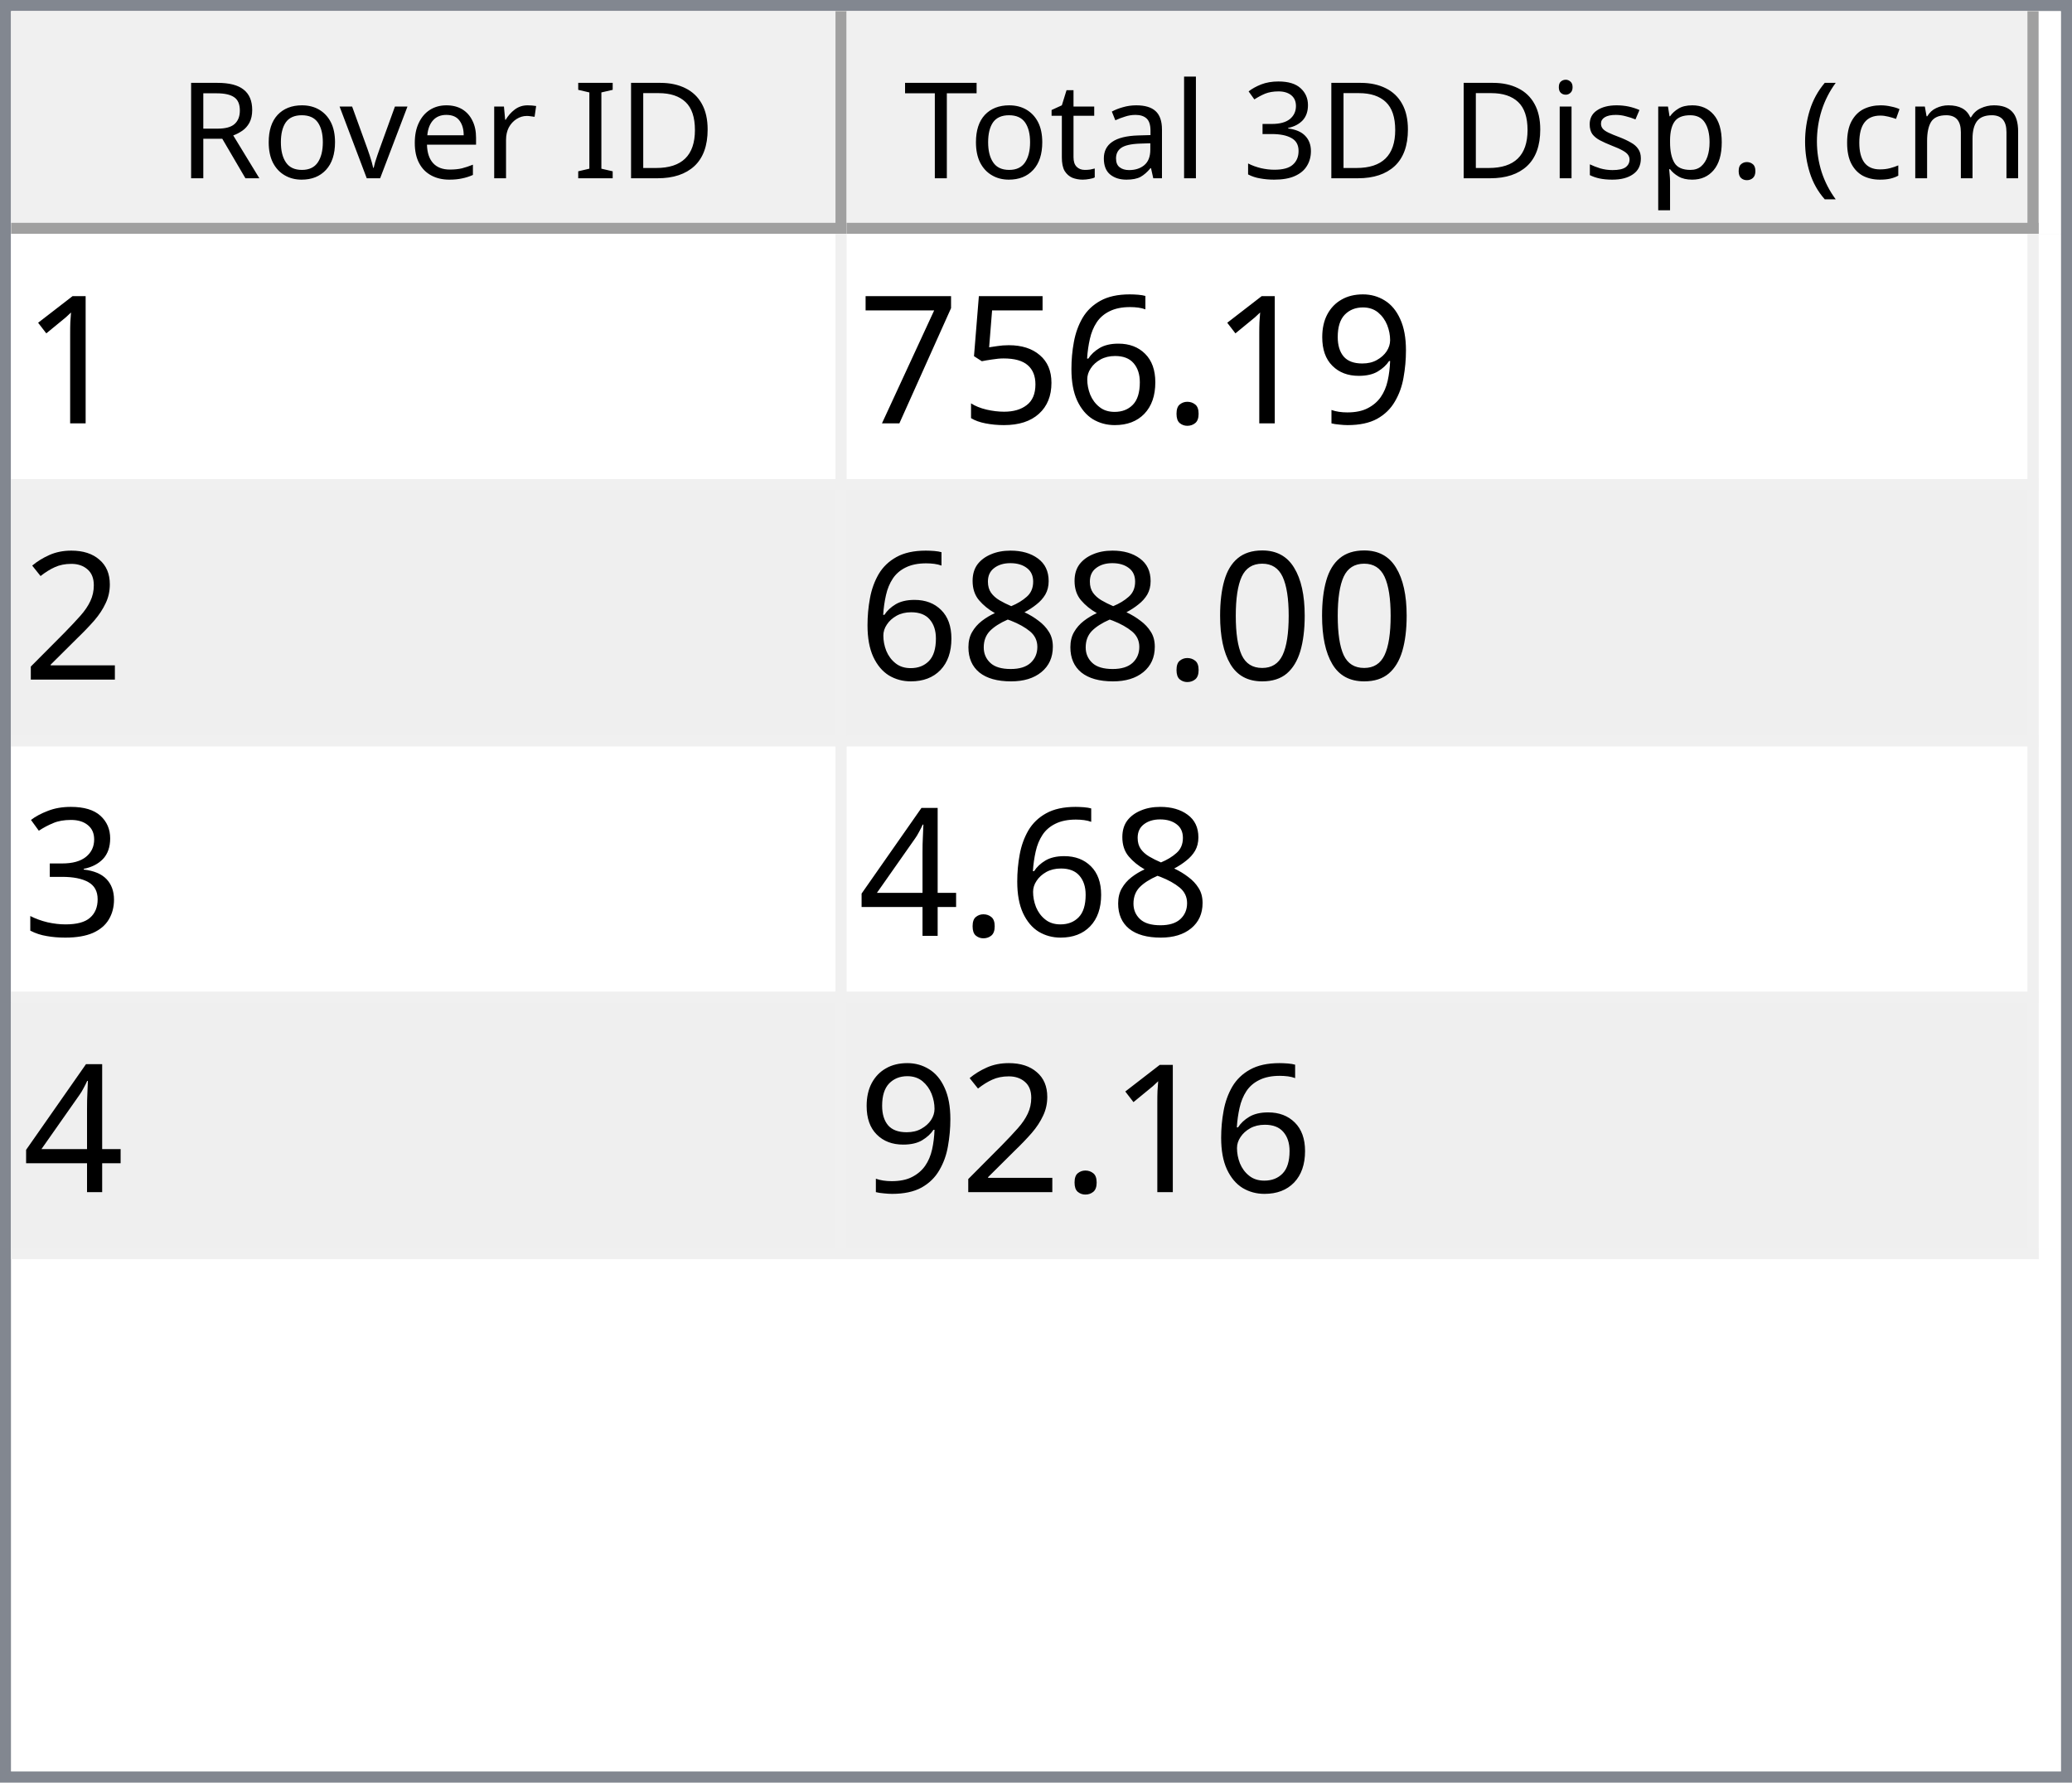
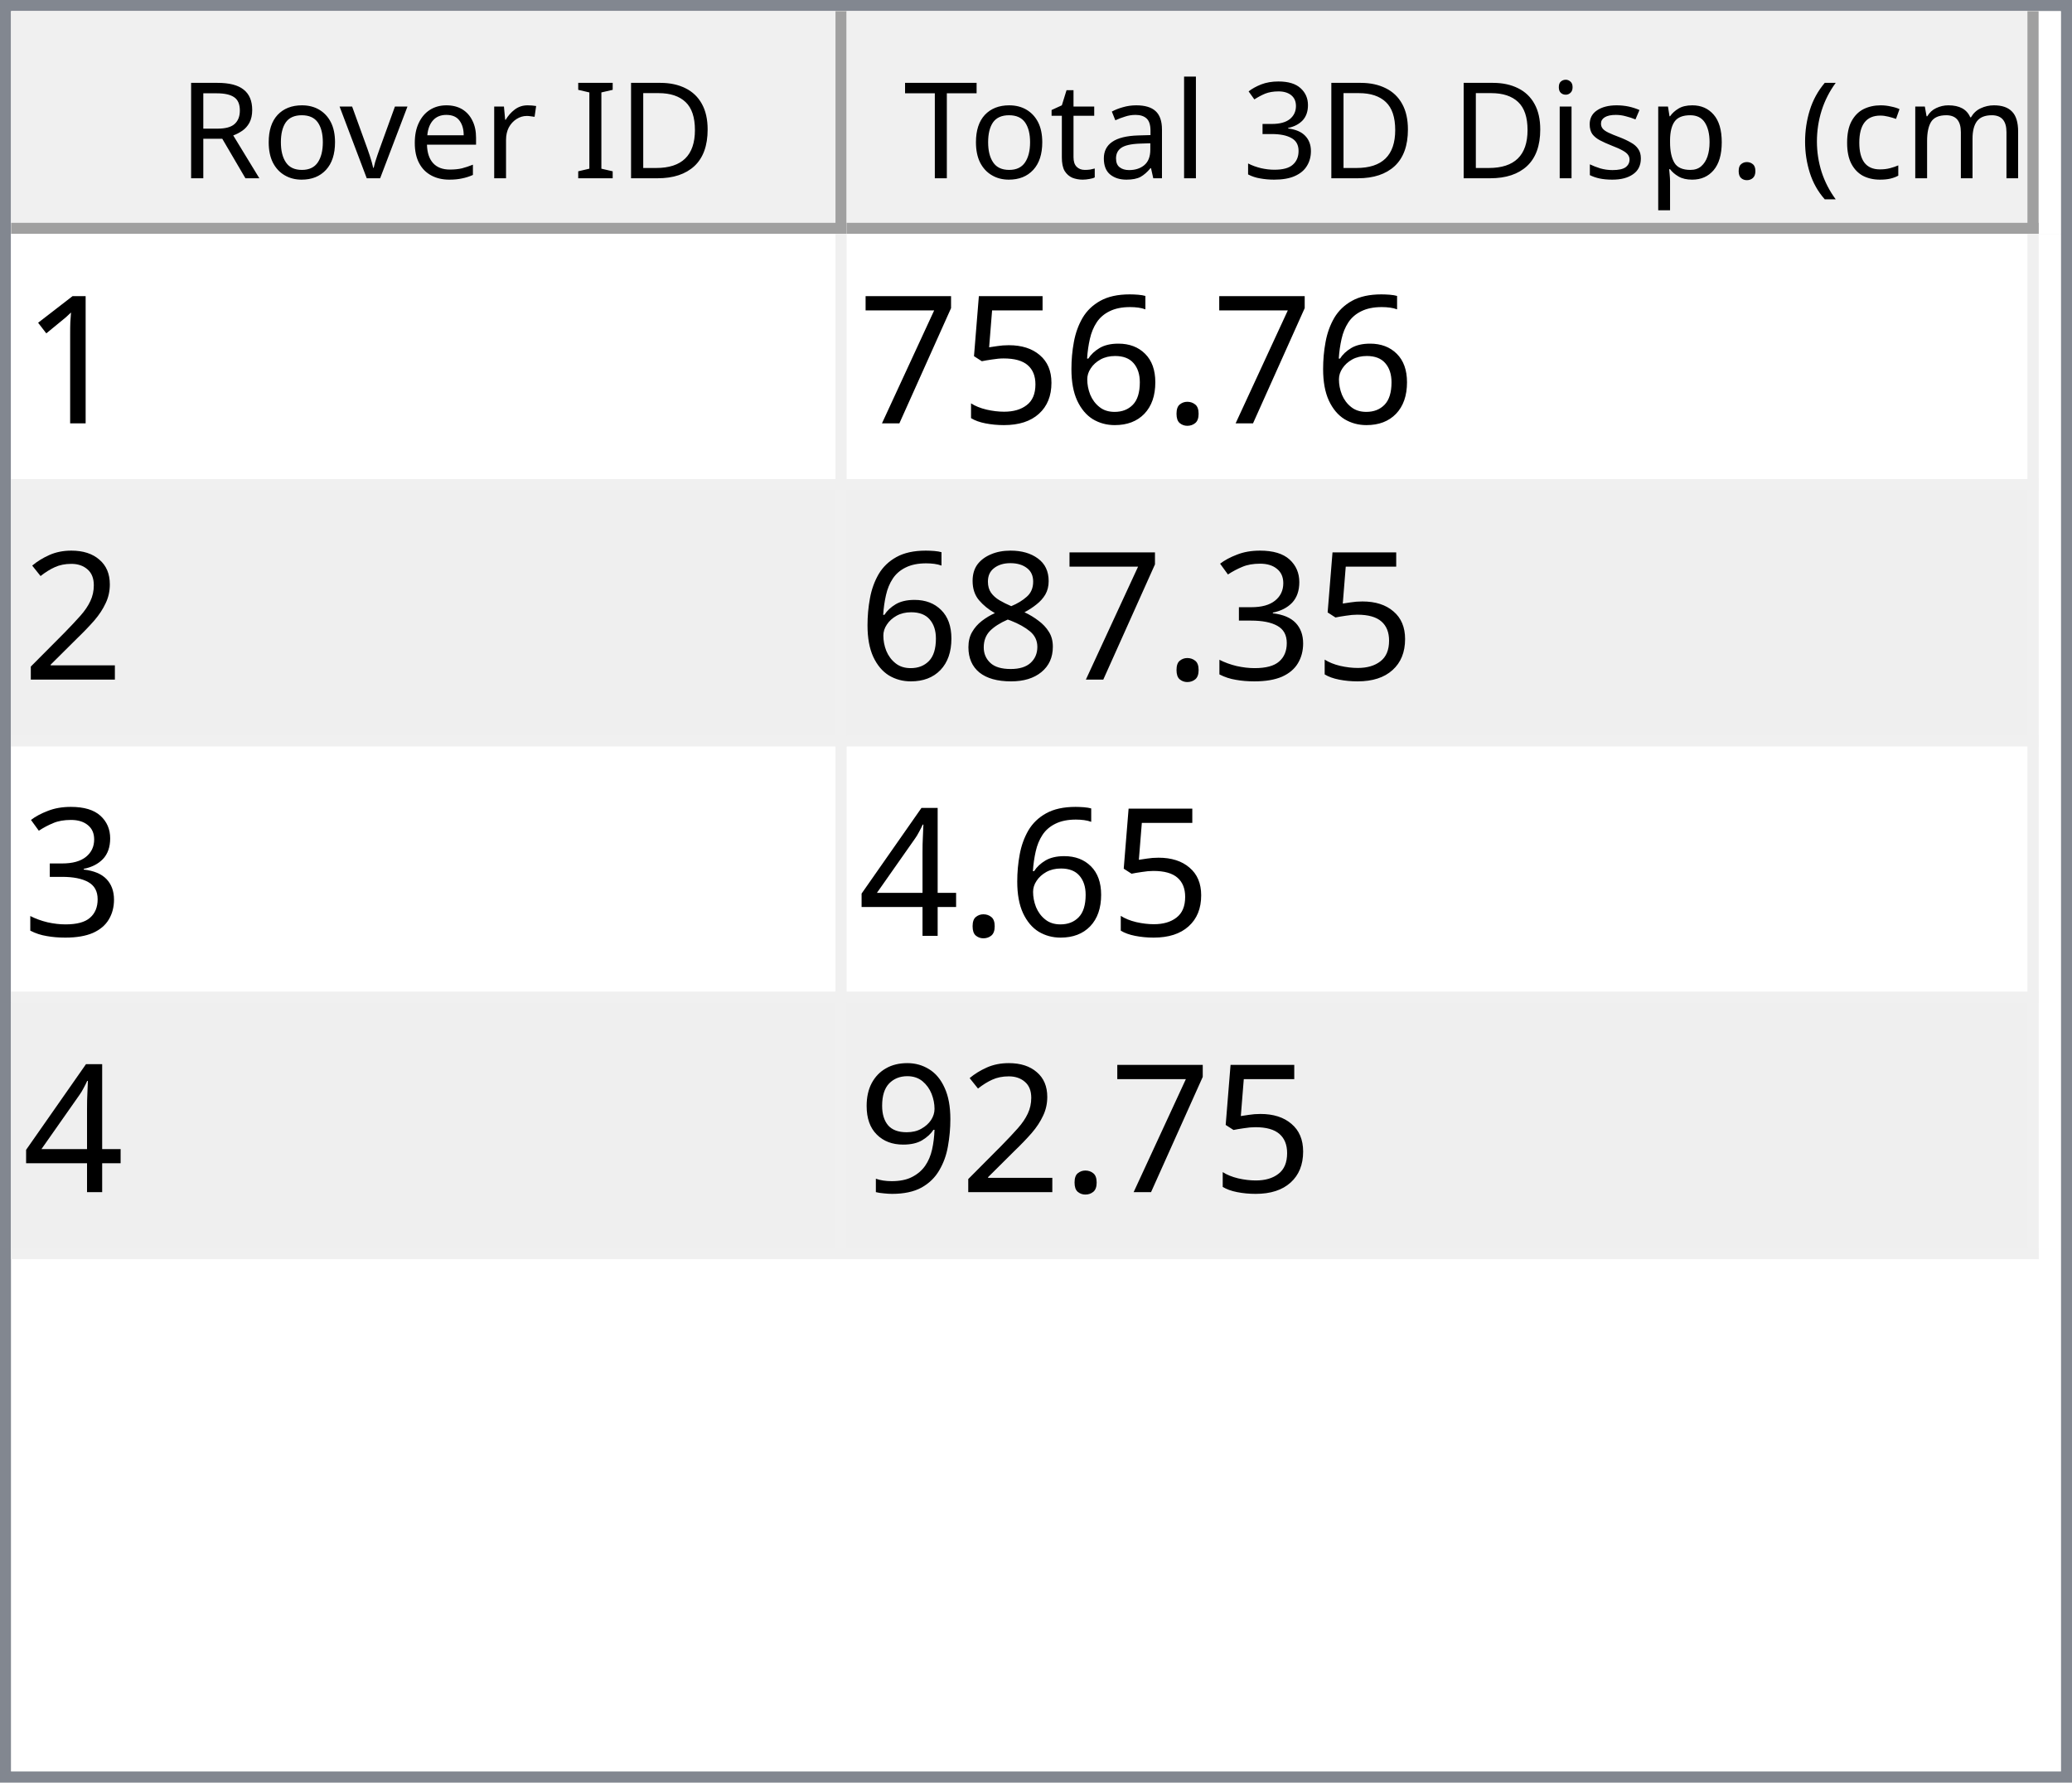
<svg xmlns="http://www.w3.org/2000/svg" style="fill-opacity:1; color-rendering:auto; color-interpolation:auto; text-rendering:auto; stroke:black; stroke-linecap:square; stroke-miterlimit:10; shape-rendering:auto; stroke-opacity:1; fill:black; stroke-dasharray:none; font-weight:normal; stroke-width:1; font-family:'Dialog'; font-style:normal; stroke-linejoin:miter; font-size:12px; stroke-dashoffset:0; image-rendering:auto;" width="186" height="160">
  <defs id="genericDefs" />
  <g>
    <defs id="defs1">
      <clipPath clipPathUnits="userSpaceOnUse" id="clipPath1">
        <path d="M0 0 L186 0 L186 160 L0 160 L0 0 Z" />
      </clipPath>
      <clipPath clipPathUnits="userSpaceOnUse" id="clipPath2">
        <path d="M0 0 L0 160 L186 160 L186 0 Z" />
      </clipPath>
      <clipPath clipPathUnits="userSpaceOnUse" id="clipPath3">
        <path d="M0 0 L0 20 L184 20 L184 0 Z" />
      </clipPath>
      <clipPath clipPathUnits="userSpaceOnUse" id="clipPath4">
        <path d="M0 0 L0 20 L75 20 L75 0 Z" />
      </clipPath>
      <clipPath clipPathUnits="userSpaceOnUse" id="clipPath5">
        <path d="M1 1 L1 19 L74 19 L74 1 Z" />
      </clipPath>
      <clipPath clipPathUnits="userSpaceOnUse" id="clipPath6">
        <path d="M0 0 L0 18 L73 18 L73 0 Z" />
      </clipPath>
      <clipPath clipPathUnits="userSpaceOnUse" id="clipPath7">
        <path d="M-0.5 -0.5 L-0.5 19.5 L74.5 19.5 L74.5 -0.5 Z" />
      </clipPath>
      <clipPath clipPathUnits="userSpaceOnUse" id="clipPath8">
        <path d="M0 0 L0 20 L107 20 L107 0 Z" />
      </clipPath>
      <clipPath clipPathUnits="userSpaceOnUse" id="clipPath9">
        <path d="M1 1 L1 19 L106 19 L106 1 Z" />
      </clipPath>
      <clipPath clipPathUnits="userSpaceOnUse" id="clipPath10">
        <path d="M0 0 L0 18 L105 18 L105 0 Z" />
      </clipPath>
      <clipPath clipPathUnits="userSpaceOnUse" id="clipPath11">
        <path d="M-0.5 -0.5 L-0.5 19.5 L106.5 19.5 L106.5 -0.5 Z" />
      </clipPath>
      <clipPath clipPathUnits="userSpaceOnUse" id="clipPath12">
        <path d="M0 0 L0 138 L184 138 L184 0 Z" />
      </clipPath>
      <clipPath clipPathUnits="userSpaceOnUse" id="clipPath13">
        <path d="M0 0 L0 92 L182 92 L182 0 Z" />
      </clipPath>
      <clipPath clipPathUnits="userSpaceOnUse" id="clipPath14">
        <path d="M-0.5 -0.5 L-0.5 91.5 L181.5 91.5 L181.5 -0.5 Z" />
      </clipPath>
      <clipPath clipPathUnits="userSpaceOnUse" id="clipPath15">
        <path d="M0 0 L0 22 L74 22 L74 0 Z" />
      </clipPath>
      <clipPath clipPathUnits="userSpaceOnUse" id="clipPath16">
        <path d="M0 0 L0 22 L106 22 L106 0 Z" />
      </clipPath>
      <font horiz-adv-x="64.551" id="font1">
        <font-face ascent="107.91" descent="25.098" units-per-em="100" style="font-style:normal; font-family:Segoe UI; font-weight:normal;" />
        <missing-glyph horiz-adv-x="64.551" d="M8.109 0 L8.109 68.266 L56.453 68.266 L56.453 0 L8.109 0 ZM15.328 7.234 L49.219 7.234 L49.219 61.031 L15.328 61.031 L15.328 7.234 Z" />
        <glyph unicode="D" horiz-adv-x="70.117" d="M9.188 0 L9.188 70.016 L28.516 70.016 Q65.531 70.016 65.531 35.891 Q65.531 19.672 55.25 9.836 Q44.969 0 27.734 0 L9.188 0 ZM17.391 62.594 L17.391 7.422 L27.828 7.422 Q41.609 7.422 49.273 14.797 Q56.938 22.172 56.938 35.688 Q56.938 62.594 28.328 62.594 L17.391 62.594 Z" />
        <glyph unicode="I" horiz-adv-x="26.611" d="M17.391 0 L9.188 0 L9.188 70.016 L17.391 70.016 L17.391 0 Z" />
        <glyph unicode=" " horiz-adv-x="27.393" d="" />
        <glyph unicode="r" horiz-adv-x="34.766" d="M34.188 41.891 Q32.078 43.5 28.125 43.5 Q23 43.5 19.555 38.672 Q16.109 33.844 16.109 25.484 L16.109 0 L8.109 0 L8.109 50 L16.109 50 L16.109 39.703 L16.312 39.703 Q18.016 44.969 21.531 47.922 Q25.047 50.875 29.391 50.875 Q32.516 50.875 34.188 50.203 L34.188 41.891 Z" />
        <glyph unicode="e" horiz-adv-x="52.295" d="M48.297 23 L12.984 23 Q13.188 14.656 17.484 10.109 Q21.781 5.562 29.297 5.562 Q37.75 5.562 44.828 11.141 L44.828 3.609 Q38.234 -1.172 27.391 -1.172 Q16.797 -1.172 10.742 5.641 Q4.688 12.453 4.688 24.812 Q4.688 36.469 11.305 43.82 Q17.922 51.172 27.734 51.172 Q37.547 51.172 42.922 44.828 Q48.297 38.484 48.297 27.203 L48.297 23 ZM40.094 29.781 Q40.047 36.719 36.75 40.578 Q33.453 44.438 27.594 44.438 Q21.922 44.438 17.969 40.383 Q14.016 36.328 13.094 29.781 L40.094 29.781 Z" />
        <glyph unicode="v" horiz-adv-x="47.9" d="M47.406 50 L27.484 0 L19.625 0 L0.688 50 L9.469 50 L22.172 13.672 Q23.578 9.672 23.922 6.688 L24.125 6.688 Q24.609 10.453 25.688 13.484 L38.969 50 L47.406 50 Z" />
        <glyph unicode="o" horiz-adv-x="58.594" d="M29 -1.172 Q17.922 -1.172 11.305 5.836 Q4.688 12.844 4.688 24.422 Q4.688 37.016 11.57 44.094 Q18.453 51.172 30.172 51.172 Q41.359 51.172 47.633 44.289 Q53.906 37.406 53.906 25.203 Q53.906 13.234 47.141 6.031 Q40.375 -1.172 29 -1.172 ZM29.594 44.438 Q21.875 44.438 17.383 39.188 Q12.891 33.938 12.891 24.703 Q12.891 15.828 17.43 10.695 Q21.969 5.562 29.594 5.562 Q37.359 5.562 41.531 10.594 Q45.703 15.625 45.703 24.906 Q45.703 34.281 41.531 39.359 Q37.359 44.438 29.594 44.438 Z" />
        <glyph unicode="R" horiz-adv-x="59.814" d="M59.375 0 L49.609 0 L37.891 19.625 Q36.281 22.359 34.766 24.289 Q33.25 26.219 31.664 27.438 Q30.078 28.656 28.25 29.219 Q26.422 29.781 24.125 29.781 L17.391 29.781 L17.391 0 L9.188 0 L9.188 70.016 L30.078 70.016 Q34.672 70.016 38.555 68.867 Q42.438 67.719 45.289 65.375 Q48.141 63.031 49.758 59.547 Q51.375 56.062 51.375 51.375 Q51.375 47.703 50.273 44.656 Q49.172 41.609 47.148 39.211 Q45.125 36.812 42.266 35.133 Q39.406 33.453 35.844 32.516 L35.844 32.328 Q37.594 31.547 38.891 30.547 Q40.188 29.547 41.359 28.18 Q42.531 26.812 43.68 25.078 Q44.828 23.344 46.234 21.047 L59.375 0 ZM17.391 62.594 L17.391 37.203 L28.516 37.203 Q31.594 37.203 34.203 38.133 Q36.812 39.062 38.719 40.797 Q40.625 42.531 41.703 45.047 Q42.781 47.562 42.781 50.688 Q42.781 56.297 39.141 59.445 Q35.5 62.594 28.609 62.594 L17.391 62.594 Z" />
        <glyph unicode=")" horiz-adv-x="30.176" d="M8.297 -15.922 L1.172 -15.922 Q16.406 2.344 16.406 26.812 Q16.406 51.469 1.078 70.016 L8.297 70.016 Q23.531 52.156 23.531 26.703 Q23.531 1.375 8.297 -15.922 Z" />
        <glyph unicode="m" horiz-adv-x="86.133" d="M79.109 0 L71.094 0 L71.094 28.719 Q71.094 37.016 68.531 40.727 Q65.969 44.438 59.906 44.438 Q54.781 44.438 51.195 39.75 Q47.609 35.062 47.609 28.516 L47.609 0 L39.594 0 L39.594 29.688 Q39.594 44.438 28.219 44.438 Q22.953 44.438 19.531 40.016 Q16.109 35.594 16.109 28.516 L16.109 0 L8.109 0 L8.109 50 L16.109 50 L16.109 42.094 L16.312 42.094 Q21.625 51.172 31.844 51.172 Q36.969 51.172 40.773 48.312 Q44.578 45.453 46 40.828 Q51.562 51.172 62.594 51.172 Q79.109 51.172 79.109 30.812 L79.109 0 Z" />
        <glyph unicode="c" horiz-adv-x="46.191" d="M42.188 2.297 Q36.422 -1.172 28.516 -1.172 Q17.828 -1.172 11.258 5.789 Q4.688 12.75 4.688 23.828 Q4.688 36.188 11.766 43.68 Q18.844 51.172 30.672 51.172 Q37.25 51.172 42.281 48.734 L42.281 40.531 Q36.719 44.438 30.375 44.438 Q22.703 44.438 17.797 38.945 Q12.891 33.453 12.891 24.516 Q12.891 15.719 17.508 10.641 Q22.125 5.562 29.891 5.562 Q36.422 5.562 42.188 9.906 L42.188 2.297 Z" />
        <glyph unicode="(" horiz-adv-x="30.176" d="M29.109 -15.922 L21.969 -15.922 Q6.844 1.375 6.844 26.703 Q6.844 52.156 21.969 70.016 L29.203 70.016 Q13.875 51.469 13.875 26.812 Q13.875 2.344 29.109 -15.922 Z" />
        <glyph unicode="." horiz-adv-x="21.68" d="M10.891 -1.078 Q8.641 -1.078 7.055 0.539 Q5.469 2.156 5.469 4.391 Q5.469 6.641 7.055 8.273 Q8.641 9.906 10.891 9.906 Q13.188 9.906 14.797 8.273 Q16.406 6.641 16.406 4.391 Q16.406 2.156 14.797 0.539 Q13.188 -1.078 10.891 -1.078 Z" />
        <glyph unicode="p" horiz-adv-x="58.789" d="M16.312 7.234 L16.109 7.234 L16.109 -23 L8.109 -23 L8.109 50 L16.109 50 L16.109 41.219 L16.312 41.219 Q22.219 51.172 33.594 51.172 Q43.266 51.172 48.688 44.461 Q54.109 37.75 54.109 26.469 Q54.109 13.922 48 6.375 Q41.891 -1.172 31.297 -1.172 Q21.578 -1.172 16.312 7.234 ZM16.109 27.391 L16.109 20.406 Q16.109 14.203 20.141 9.883 Q24.172 5.562 30.375 5.562 Q37.641 5.562 41.773 11.133 Q45.906 16.703 45.906 26.609 Q45.906 34.969 42.047 39.703 Q38.188 44.438 31.594 44.438 Q24.609 44.438 20.359 39.578 Q16.109 34.719 16.109 27.391 Z" />
        <glyph unicode="s" horiz-adv-x="42.432" d="M5.078 1.812 L5.078 10.406 Q11.625 5.562 19.484 5.562 Q30.031 5.562 30.031 12.594 Q30.031 14.594 29.125 15.992 Q28.219 17.391 26.68 18.461 Q25.141 19.531 23.07 20.383 Q21 21.234 18.609 22.172 Q15.281 23.484 12.766 24.828 Q10.25 26.172 8.57 27.859 Q6.891 29.547 6.031 31.695 Q5.172 33.844 5.172 36.719 Q5.172 40.234 6.789 42.945 Q8.406 45.656 11.086 47.484 Q13.766 49.312 17.211 50.242 Q20.656 51.172 24.312 51.172 Q30.812 51.172 35.938 48.922 L35.938 40.828 Q30.422 44.438 23.25 44.438 Q21 44.438 19.195 43.922 Q17.391 43.406 16.094 42.477 Q14.797 41.547 14.086 40.258 Q13.375 38.969 13.375 37.406 Q13.375 35.453 14.086 34.133 Q14.797 32.812 16.164 31.789 Q17.531 30.766 19.484 29.938 Q21.438 29.109 23.922 28.125 Q27.25 26.859 29.883 25.516 Q32.516 24.172 34.375 22.484 Q36.234 20.797 37.234 18.602 Q38.234 16.406 38.234 13.375 Q38.234 9.672 36.602 6.938 Q34.969 4.203 32.234 2.398 Q29.5 0.594 25.93 -0.289 Q22.359 -1.172 18.453 -1.172 Q10.75 -1.172 5.078 1.812 Z" />
        <glyph unicode="i" horiz-adv-x="24.219" d="M12.203 62.703 Q10.062 62.703 8.547 64.164 Q7.031 65.625 7.031 67.875 Q7.031 70.125 8.547 71.609 Q10.062 73.094 12.203 73.094 Q14.406 73.094 15.945 71.609 Q17.484 70.125 17.484 67.875 Q17.484 65.719 15.945 64.211 Q14.406 62.703 12.203 62.703 ZM16.109 0 L8.109 0 L8.109 50 L16.109 50 L16.109 0 Z" />
        <glyph unicode="3" horiz-adv-x="53.906" d="M46.531 19.828 Q46.531 15.094 44.75 11.211 Q42.969 7.328 39.719 4.57 Q36.469 1.812 31.93 0.297 Q27.391 -1.219 21.922 -1.219 Q11.922 -1.219 6 2.594 L6 11.188 Q13.094 5.609 22.219 5.609 Q25.875 5.609 28.828 6.539 Q31.781 7.469 33.906 9.227 Q36.031 10.984 37.18 13.477 Q38.328 15.969 38.328 19.094 Q38.328 32.812 18.797 32.812 L12.984 32.812 L12.984 39.594 L18.5 39.594 Q35.797 39.594 35.797 52.484 Q35.797 64.406 22.609 64.406 Q15.188 64.406 8.688 59.422 L8.688 67.188 Q15.375 71.188 24.609 71.188 Q29 71.188 32.57 69.969 Q36.141 68.75 38.68 66.555 Q41.219 64.359 42.609 61.281 Q44 58.203 44 54.5 Q44 40.672 30.031 36.719 L30.031 36.531 Q33.594 36.141 36.625 34.797 Q39.656 33.453 41.852 31.305 Q44.047 29.156 45.289 26.25 Q46.531 23.344 46.531 19.828 Z" />
        <glyph unicode="l" horiz-adv-x="24.219" d="M16.109 0 L8.109 0 L8.109 74.031 L16.109 74.031 L16.109 0 Z" />
        <glyph unicode="a" horiz-adv-x="50.879" d="M43.891 0 L35.891 0 L35.891 7.812 L35.688 7.812 Q30.469 -1.172 20.312 -1.172 Q12.844 -1.172 8.617 2.781 Q4.391 6.734 4.391 13.281 Q4.391 27.297 20.906 29.594 L35.891 31.688 Q35.891 44.438 25.594 44.438 Q16.547 44.438 9.281 38.281 L9.281 46.484 Q16.656 51.172 26.266 51.172 Q43.891 51.172 43.891 32.516 L43.891 0 ZM35.891 25.297 L23.828 23.641 Q18.266 22.859 15.43 20.875 Q12.594 18.891 12.594 13.875 Q12.594 10.203 15.211 7.883 Q17.828 5.562 22.172 5.562 Q28.125 5.562 32.008 9.742 Q35.891 13.922 35.891 20.312 L35.891 25.297 Z" />
        <glyph unicode="t" horiz-adv-x="33.887" d="M31.297 0.484 Q28.469 -1.078 23.828 -1.078 Q10.688 -1.078 10.688 13.578 L10.688 43.172 L2.094 43.172 L2.094 50 L10.688 50 L10.688 62.203 L18.703 64.797 L18.703 50 L31.297 50 L31.297 43.172 L18.703 43.172 L18.703 14.984 Q18.703 9.969 20.414 7.82 Q22.125 5.672 26.078 5.672 Q29.109 5.672 31.297 7.328 L31.297 0.484 Z" />
        <glyph unicode="T" horiz-adv-x="52.393" d="M50.594 62.594 L30.375 62.594 L30.375 0 L22.172 0 L22.172 62.594 L2 62.594 L2 70.016 L50.594 70.016 L50.594 62.594 Z" />
      </font>
      <font horiz-adv-x="75.0" id="font2">
        <font-face ascent="100.537" descent="21.973" units-per-em="100" style="font-style:normal; font-family:sans-serif; font-weight:normal;" />
        <missing-glyph horiz-adv-x="75.0" d="M12.5 0 L12.5 62.5 L62.5 62.5 L62.5 0 L12.5 0 ZM14.062 1.562 L60.938 1.562 L60.938 60.938 L14.062 60.938 L14.062 1.562 Z" />
        <glyph unicode="1" horiz-adv-x="55.615" d="M37.25 0 L28.469 0 L28.469 56 Q25.297 52.984 20.141 49.953 Q14.984 46.922 10.891 45.406 L10.891 53.906 Q18.266 57.375 23.781 62.305 Q29.297 67.234 31.594 71.875 L37.25 71.875 L37.25 0 Z" />
-         <glyph unicode="9" horiz-adv-x="55.615" d="M5.469 16.547 L13.922 17.328 Q14.984 11.375 18.016 8.688 Q21.047 6 25.781 6 Q29.828 6 32.883 7.859 Q35.938 9.719 37.891 12.82 Q39.844 15.922 41.164 21.195 Q42.484 26.469 42.484 31.938 Q42.484 32.516 42.438 33.688 Q39.797 29.5 35.234 26.883 Q30.672 24.266 25.344 24.266 Q16.453 24.266 10.305 30.711 Q4.156 37.156 4.156 47.703 Q4.156 58.594 10.578 65.234 Q17 71.875 26.656 71.875 Q33.641 71.875 39.43 68.117 Q45.219 64.359 48.219 57.398 Q51.219 50.438 51.219 37.25 Q51.219 23.531 48.242 15.406 Q45.266 7.281 39.383 3.031 Q33.5 -1.219 25.594 -1.219 Q17.188 -1.219 11.867 3.445 Q6.547 8.109 5.469 16.547 ZM41.453 48.141 Q41.453 55.719 37.43 60.156 Q33.406 64.594 27.734 64.594 Q21.875 64.594 17.531 59.812 Q13.188 55.031 13.188 47.406 Q13.188 40.578 17.312 36.305 Q21.438 32.031 27.484 32.031 Q33.594 32.031 37.523 36.305 Q41.453 40.578 41.453 48.141 Z" />
        <glyph unicode="." horiz-adv-x="27.783" d="M9.078 0 L9.078 10.016 L19.094 10.016 L19.094 0 L9.078 0 Z" />
        <glyph unicode="6" horiz-adv-x="55.615" d="M49.75 54.047 L41.016 53.375 Q39.844 58.547 37.703 60.891 Q34.125 64.656 28.906 64.656 Q24.703 64.656 21.531 62.312 Q17.391 59.281 14.992 53.469 Q12.594 47.656 12.5 36.922 Q15.672 41.75 20.266 44.094 Q24.859 46.438 29.891 46.438 Q38.672 46.438 44.852 39.969 Q51.031 33.5 51.031 23.25 Q51.031 16.5 48.125 10.719 Q45.219 4.938 40.141 1.859 Q35.062 -1.219 28.609 -1.219 Q17.625 -1.219 10.695 6.859 Q3.766 14.938 3.766 33.5 Q3.766 54.25 11.422 63.672 Q18.109 71.875 29.438 71.875 Q37.891 71.875 43.289 67.141 Q48.688 62.406 49.75 54.047 ZM13.875 23.188 Q13.875 18.656 15.797 14.508 Q17.719 10.359 21.188 8.18 Q24.656 6 28.469 6 Q34.031 6 38.039 10.492 Q42.047 14.984 42.047 22.703 Q42.047 30.125 38.086 34.398 Q34.125 38.672 28.125 38.672 Q22.172 38.672 18.023 34.398 Q13.875 30.125 13.875 23.188 Z" />
        <glyph unicode="5" horiz-adv-x="55.615" d="M4.156 18.75 L13.375 19.531 Q14.406 12.797 18.141 9.398 Q21.875 6 27.156 6 Q33.5 6 37.891 10.789 Q42.281 15.578 42.281 23.484 Q42.281 31 38.062 35.352 Q33.844 39.703 27 39.703 Q22.75 39.703 19.336 37.773 Q15.922 35.844 13.969 32.766 L5.719 33.844 L12.641 70.609 L48.25 70.609 L48.25 62.203 L19.672 62.203 L15.828 42.969 Q22.266 47.469 29.344 47.469 Q38.719 47.469 45.164 40.969 Q51.609 34.469 51.609 24.266 Q51.609 14.547 45.953 7.469 Q39.062 -1.219 27.156 -1.219 Q17.391 -1.219 11.211 4.25 Q5.031 9.719 4.156 18.75 Z" />
        <glyph unicode="7" horiz-adv-x="55.615" d="M4.734 62.203 L4.734 70.656 L51.078 70.656 L51.078 63.812 Q44.234 56.547 37.523 44.484 Q30.812 32.422 27.156 19.672 Q24.516 10.688 23.781 0 L14.75 0 Q14.891 8.453 18.062 20.414 Q21.234 32.375 27.172 43.484 Q33.109 54.594 39.797 62.203 L4.734 62.203 Z" />
        <glyph unicode="2" horiz-adv-x="55.615" d="M50.344 8.453 L50.344 0 L3.031 0 Q2.938 3.172 4.047 6.109 Q5.859 10.938 9.836 15.625 Q13.812 20.312 21.344 26.469 Q33.016 36.031 37.117 41.625 Q41.219 47.219 41.219 52.203 Q41.219 57.422 37.477 61.008 Q33.734 64.594 27.734 64.594 Q21.391 64.594 17.578 60.789 Q13.766 56.984 13.719 50.25 L4.688 51.172 Q5.609 61.281 11.664 66.578 Q17.719 71.875 27.938 71.875 Q38.234 71.875 44.242 66.164 Q50.25 60.453 50.25 52 Q50.25 47.703 48.492 43.555 Q46.734 39.406 42.656 34.812 Q38.578 30.219 29.109 22.219 Q21.188 15.578 18.945 13.211 Q16.703 10.844 15.234 8.453 L50.344 8.453 Z" />
-         <glyph unicode="0" horiz-adv-x="55.615" d="M4.156 35.297 Q4.156 48 6.766 55.742 Q9.375 63.484 14.523 67.68 Q19.672 71.875 27.484 71.875 Q33.25 71.875 37.594 69.555 Q41.938 67.234 44.773 62.867 Q47.609 58.5 49.219 52.227 Q50.828 45.953 50.828 35.297 Q50.828 22.703 48.242 14.969 Q45.656 7.234 40.508 3.008 Q35.359 -1.219 27.484 -1.219 Q17.141 -1.219 11.234 6.203 Q4.156 15.141 4.156 35.297 ZM13.188 35.297 Q13.188 17.672 17.312 11.836 Q21.438 6 27.484 6 Q33.547 6 37.672 11.859 Q41.797 17.719 41.797 35.297 Q41.797 52.984 37.672 58.789 Q33.547 64.594 27.391 64.594 Q21.344 64.594 17.719 59.469 Q13.188 52.938 13.188 35.297 Z" />
+         <glyph unicode="3" horiz-adv-x="55.615" d="M4.203 18.891 L12.984 20.062 Q14.5 12.594 18.141 9.297 Q21.781 6 27 6 Q33.203 6 37.477 10.297 Q41.75 14.594 41.75 20.953 Q41.75 27 37.797 30.93 Q33.844 34.859 27.734 34.859 Q25.25 34.859 21.531 33.891 L22.516 41.609 Q23.391 41.5 23.922 41.5 Q29.547 41.5 34.039 44.43 Q38.531 47.359 38.531 53.469 Q38.531 58.297 35.258 61.477 Q31.984 64.656 26.812 64.656 Q21.688 64.656 18.266 61.43 Q14.844 58.203 13.875 51.766 L5.078 53.328 Q6.688 62.156 12.398 67.016 Q18.109 71.875 26.609 71.875 Q32.469 71.875 37.398 69.359 Q42.328 66.844 44.945 62.5 Q47.562 58.156 47.562 53.266 Q47.562 48.641 45.07 44.828 Q42.578 41.016 37.703 38.766 Q44.047 37.312 47.562 32.695 Q51.078 28.078 51.078 21.141 Q51.078 11.766 44.242 5.25 Q37.406 -1.266 26.953 -1.266 Q17.531 -1.266 11.305 4.352 Q5.078 9.969 4.203 18.891 Z" />
        <glyph unicode="8" horiz-adv-x="55.615" d="M17.672 38.812 Q12.203 40.828 9.57 44.539 Q6.938 48.25 6.938 53.422 Q6.938 61.234 12.555 66.555 Q18.172 71.875 27.484 71.875 Q36.859 71.875 42.578 66.43 Q48.297 60.984 48.297 53.172 Q48.297 48.188 45.68 44.508 Q43.062 40.828 37.75 38.812 Q44.344 36.672 47.781 31.883 Q51.219 27.094 51.219 20.453 Q51.219 11.281 44.727 5.031 Q38.234 -1.219 27.641 -1.219 Q17.047 -1.219 10.547 5.055 Q4.047 11.328 4.047 20.703 Q4.047 27.688 7.594 32.398 Q11.141 37.109 17.672 38.812 ZM15.922 53.719 Q15.922 48.641 19.195 45.414 Q22.469 42.188 27.688 42.188 Q32.766 42.188 36.016 45.383 Q39.266 48.578 39.266 53.219 Q39.266 58.062 35.914 61.359 Q32.562 64.656 27.594 64.656 Q22.562 64.656 19.242 61.43 Q15.922 58.203 15.922 53.719 ZM13.094 20.656 Q13.094 16.891 14.875 13.375 Q16.656 9.859 20.172 7.93 Q23.688 6 27.734 6 Q34.031 6 38.133 10.055 Q42.234 14.109 42.234 20.359 Q42.234 26.703 38.016 30.859 Q33.797 35.016 27.438 35.016 Q21.234 35.016 17.164 30.914 Q13.094 26.812 13.094 20.656 Z" />
-         <glyph unicode="3" horiz-adv-x="55.615" d="M4.203 18.891 L12.984 20.062 Q14.5 12.594 18.141 9.297 Q21.781 6 27 6 Q33.203 6 37.477 10.297 Q41.75 14.594 41.75 20.953 Q41.75 27 37.797 30.93 Q33.844 34.859 27.734 34.859 Q25.25 34.859 21.531 33.891 L22.516 41.609 Q23.391 41.5 23.922 41.5 Q29.547 41.5 34.039 44.43 Q38.531 47.359 38.531 53.469 Q38.531 58.297 35.258 61.477 Q31.984 64.656 26.812 64.656 Q21.688 64.656 18.266 61.43 Q14.844 58.203 13.875 51.766 L5.078 53.328 Q6.688 62.156 12.398 67.016 Q18.109 71.875 26.609 71.875 Q32.469 71.875 37.398 69.359 Q42.328 66.844 44.945 62.5 Q47.562 58.156 47.562 53.266 Q47.562 48.641 45.07 44.828 Q42.578 41.016 37.703 38.766 Q44.047 37.312 47.562 32.695 Q51.078 28.078 51.078 21.141 Q51.078 11.766 44.242 5.25 Q37.406 -1.266 26.953 -1.266 Q17.531 -1.266 11.305 4.352 Q5.078 9.969 4.203 18.891 Z" />
        <glyph unicode="4" horiz-adv-x="55.615" d="M32.328 0 L32.328 17.141 L1.266 17.141 L1.266 25.203 L33.938 71.578 L41.109 71.578 L41.109 25.203 L50.781 25.203 L50.781 17.141 L41.109 17.141 L41.109 0 L32.328 0 ZM32.328 25.203 L32.328 57.469 L9.906 25.203 L32.328 25.203 Z" />
+         <glyph unicode="9" horiz-adv-x="55.615" d="M5.469 16.547 L13.922 17.328 Q14.984 11.375 18.016 8.688 Q21.047 6 25.781 6 Q29.828 6 32.883 7.859 Q35.938 9.719 37.891 12.82 Q39.844 15.922 41.164 21.195 Q42.484 26.469 42.484 31.938 Q42.484 32.516 42.438 33.688 Q39.797 29.5 35.234 26.883 Q30.672 24.266 25.344 24.266 Q16.453 24.266 10.305 30.711 Q4.156 37.156 4.156 47.703 Q4.156 58.594 10.578 65.234 Q17 71.875 26.656 71.875 Q33.641 71.875 39.43 68.117 Q45.219 64.359 48.219 57.398 Q51.219 50.438 51.219 37.25 Q51.219 23.531 48.242 15.406 Q45.266 7.281 39.383 3.031 Q33.5 -1.219 25.594 -1.219 Q17.188 -1.219 11.867 3.445 Q6.547 8.109 5.469 16.547 ZM41.453 48.141 Q41.453 55.719 37.43 60.156 Q33.406 64.594 27.734 64.594 Q21.875 64.594 17.531 59.812 Q13.188 55.031 13.188 47.406 Q13.188 40.578 17.312 36.305 Q21.438 32.031 27.484 32.031 Q33.594 32.031 37.523 36.305 Q41.453 40.578 41.453 48.141 Z" />
      </font>
    </defs>
    <g style="fill:white; stroke:white;">
      <rect x="0" y="0" width="186" style="clip-path:url(#clipPath1); stroke:none;" height="160" />
    </g>
    <g style="fill:white; text-rendering:optimizeSpeed; color-rendering:optimizeSpeed; image-rendering:optimizeSpeed; shape-rendering:crispEdges; stroke:white; color-interpolation:sRGB;">
      <rect x="0" width="186" height="160" y="0" style="stroke:none;" />
      <path style="stroke:none;" d="M0 160 L186 160 L186 0 L0 0 Z" />
    </g>
    <g style="fill:rgb(240,240,240); font-family:'Segoe UI'; stroke:rgb(240,240,240);">
      <rect x="0" y="0" width="186" style="clip-path:url(#clipPath2); stroke:none;" height="160" />
    </g>
    <g style="fill:rgb(130,135,144); font-family:'Segoe UI'; stroke:rgb(130,135,144);">
      <path d="M0 0 L186 0 L186 160 L0 160 L0 0 ZM1 1 L185 1 L185 159 L1 159 L1 1 Z" style="fill-rule:evenodd; clip-path:url(#clipPath2); stroke:none;" />
    </g>
    <g style="fill:white; font-family:'Segoe UI'; stroke:white;" transform="translate(1,1)">
      <rect x="0" y="0" width="184" style="clip-path:url(#clipPath3); stroke:none;" height="20" />
    </g>
    <g style="fill:rgb(240,240,240); font-family:'Segoe UI'; stroke:rgb(240,240,240);" transform="translate(1,1)">
      <rect x="0" y="0" width="75" style="clip-path:url(#clipPath4); stroke:none;" height="20" />
    </g>
    <g style="font-family:'Segoe UI';" transform="translate(2,2)">
      <text x="14" xml:space="preserve" y="14" style="clip-path:url(#clipPath6); stroke:none;">Rover ID</text>
    </g>
    <g style="fill:rgb(160,160,160); font-family:'Segoe UI'; stroke:rgb(160,160,160); stroke-linejoin:bevel;" transform="translate(1.5,1.5)">
      <line x1="74" x2="74" y1="0" style="fill:none; clip-path:url(#clipPath7);" y2="19" />
    </g>
    <g style="fill:rgb(160,160,160); font-family:'Segoe UI'; stroke:rgb(160,160,160); stroke-linejoin:bevel;" transform="matrix(1,0,0,1,1,1) translate(0.5,0.5)">
      <line x1="0" x2="74" y1="19" style="fill:none; clip-path:url(#clipPath7);" y2="19" />
    </g>
    <g style="fill:rgb(240,240,240); font-family:'Segoe UI'; stroke:rgb(240,240,240);" transform="translate(76,1)">
      <rect x="0" y="0" width="107" style="clip-path:url(#clipPath8); stroke:none;" height="20" />
    </g>
    <g style="font-family:'Segoe UI';" transform="translate(77,2)">
      <text x="1" xml:space="preserve" y="14" style="clip-path:url(#clipPath10); stroke:none;"> Total 3D Disp. (cm)</text>
    </g>
    <g style="fill:rgb(160,160,160); font-family:'Segoe UI'; stroke:rgb(160,160,160); stroke-linejoin:bevel;" transform="translate(76.5,1.5)">
      <line x1="106" x2="106" y1="0" style="fill:none; clip-path:url(#clipPath11);" y2="19" />
    </g>
    <g style="fill:rgb(160,160,160); font-family:'Segoe UI'; stroke:rgb(160,160,160); stroke-linejoin:bevel;" transform="matrix(1,0,0,1,76,1) translate(0.5,0.5)">
      <line x1="0" x2="106" y1="19" style="fill:none; clip-path:url(#clipPath11);" y2="19" />
    </g>
    <g style="fill:white; font-family:'Segoe UI'; stroke:white;" transform="translate(1,21)">
      <rect x="0" y="0" width="184" style="clip-path:url(#clipPath12); stroke:none;" height="138" />
    </g>
    <g style="fill:rgb(240,240,240); font-size:16px; font-family:sans-serif; stroke:rgb(240,240,240);" transform="translate(1,21)">
      <rect x="0" y="0" width="182" style="clip-path:url(#clipPath13); stroke:none;" height="92" />
      <line transform="translate(0.5,0.5)" x1="0" x2="181" y1="22" style="clip-path:url(#clipPath14); fill:none; stroke-linejoin:bevel;" y2="22" />
    </g>
    <g transform="matrix(1,0,0,1,1,21) translate(0.5,0.5)" style="fill:rgb(240,240,240); font-size:16px; font-family:sans-serif; stroke:rgb(240,240,240); stroke-linejoin:bevel;">
      <line x1="0" x2="181" y1="45" style="fill:none; clip-path:url(#clipPath14);" y2="45" />
    </g>
    <g transform="matrix(1,0,0,1,1,21) translate(0.5,0.5)" style="fill:rgb(240,240,240); font-size:16px; font-family:sans-serif; stroke:rgb(240,240,240); stroke-linejoin:bevel;">
      <line x1="0" x2="181" y1="68" style="fill:none; clip-path:url(#clipPath14);" y2="68" />
    </g>
    <g transform="matrix(1,0,0,1,1,21) translate(0.5,0.5)" style="fill:rgb(240,240,240); font-size:16px; font-family:sans-serif; stroke:rgb(240,240,240); stroke-linejoin:bevel;">
      <line x1="0" x2="181" y1="91" style="fill:none; clip-path:url(#clipPath14);" y2="91" />
    </g>
    <g transform="matrix(1,0,0,1,1,21) translate(0.5,0.5)" style="fill:rgb(240,240,240); font-size:16px; font-family:sans-serif; stroke:rgb(240,240,240); stroke-linejoin:bevel;">
      <line x1="74" x2="74" y1="0" style="fill:none; clip-path:url(#clipPath14);" y2="91" />
    </g>
    <g transform="matrix(1,0,0,1,1,21) translate(0.5,0.5)" style="fill:rgb(240,240,240); font-size:16px; font-family:sans-serif; stroke:rgb(240,240,240); stroke-linejoin:bevel;">
      <line x1="181" x2="181" y1="0" style="fill:none; clip-path:url(#clipPath14);" y2="91" />
    </g>
    <g style="fill:white; font-size:16px; font-family:sans-serif; stroke:white;" transform="matrix(1,0,0,1,1,21)">
      <rect x="0" y="0" width="74" style="clip-path:url(#clipPath15); stroke:none;" height="22" />
      <text x="1" y="17" style="fill:black; clip-path:url(#clipPath15); stroke:none;" xml:space="preserve">1</text>
    </g>
    <g style="fill:white; font-size:16px; font-family:sans-serif; stroke:white;" transform="matrix(1,0,0,1,1,21) translate(75,0)">
      <rect x="0" y="0" width="106" style="clip-path:url(#clipPath16); stroke:none;" height="22" />
-       <text x="1" y="17" style="fill:black; clip-path:url(#clipPath16); stroke:none;" xml:space="preserve">756.19</text>
+       <text x="1" y="17" style="fill:black; clip-path:url(#clipPath16); stroke:none;" xml:space="preserve">756.76</text>
    </g>
    <g style="fill:rgb(239,239,239); font-size:16px; font-family:sans-serif; stroke:rgb(239,239,239);" transform="matrix(1,0,0,1,1,21) translate(0,23)">
      <rect x="0" y="0" width="74" style="clip-path:url(#clipPath15); stroke:none;" height="22" />
      <text x="1" y="17" style="fill:black; clip-path:url(#clipPath15); stroke:none;" xml:space="preserve">2</text>
    </g>
    <g style="fill:rgb(239,239,239); font-size:16px; font-family:sans-serif; stroke:rgb(239,239,239);" transform="matrix(1,0,0,1,1,21) translate(75,23)">
      <rect x="0" y="0" width="106" style="clip-path:url(#clipPath16); stroke:none;" height="22" />
-       <text x="1" y="17" style="fill:black; clip-path:url(#clipPath16); stroke:none;" xml:space="preserve">688.00</text>
+       <text x="1" y="17" style="fill:black; clip-path:url(#clipPath16); stroke:none;" xml:space="preserve">687.35</text>
    </g>
    <g style="fill:white; font-size:16px; font-family:sans-serif; stroke:white;" transform="matrix(1,0,0,1,1,21) translate(0,46)">
      <rect x="0" y="0" width="74" style="clip-path:url(#clipPath15); stroke:none;" height="22" />
      <text x="1" y="17" style="fill:black; clip-path:url(#clipPath15); stroke:none;" xml:space="preserve">3</text>
    </g>
    <g style="fill:white; font-size:16px; font-family:sans-serif; stroke:white;" transform="matrix(1,0,0,1,1,21) translate(75,46)">
      <rect x="0" y="0" width="106" style="clip-path:url(#clipPath16); stroke:none;" height="22" />
-       <text x="1" y="17" style="fill:black; clip-path:url(#clipPath16); stroke:none;" xml:space="preserve">4.68</text>
+       <text x="1" y="17" style="fill:black; clip-path:url(#clipPath16); stroke:none;" xml:space="preserve">4.65</text>
    </g>
    <g style="fill:rgb(239,239,239); font-size:16px; font-family:sans-serif; stroke:rgb(239,239,239);" transform="matrix(1,0,0,1,1,21) translate(0,69)">
      <rect x="0" y="0" width="74" style="clip-path:url(#clipPath15); stroke:none;" height="22" />
      <text x="1" y="17" style="fill:black; clip-path:url(#clipPath15); stroke:none;" xml:space="preserve">4</text>
    </g>
    <g style="fill:rgb(239,239,239); font-size:16px; font-family:sans-serif; stroke:rgb(239,239,239);" transform="matrix(1,0,0,1,1,21) translate(75,69)">
      <rect x="0" y="0" width="106" style="clip-path:url(#clipPath16); stroke:none;" height="22" />
-       <text x="1" y="17" style="fill:black; clip-path:url(#clipPath16); stroke:none;" xml:space="preserve">92.16</text>
+       <text x="1" y="17" style="fill:black; clip-path:url(#clipPath16); stroke:none;" xml:space="preserve">92.75</text>
    </g>
  </g>
</svg>
